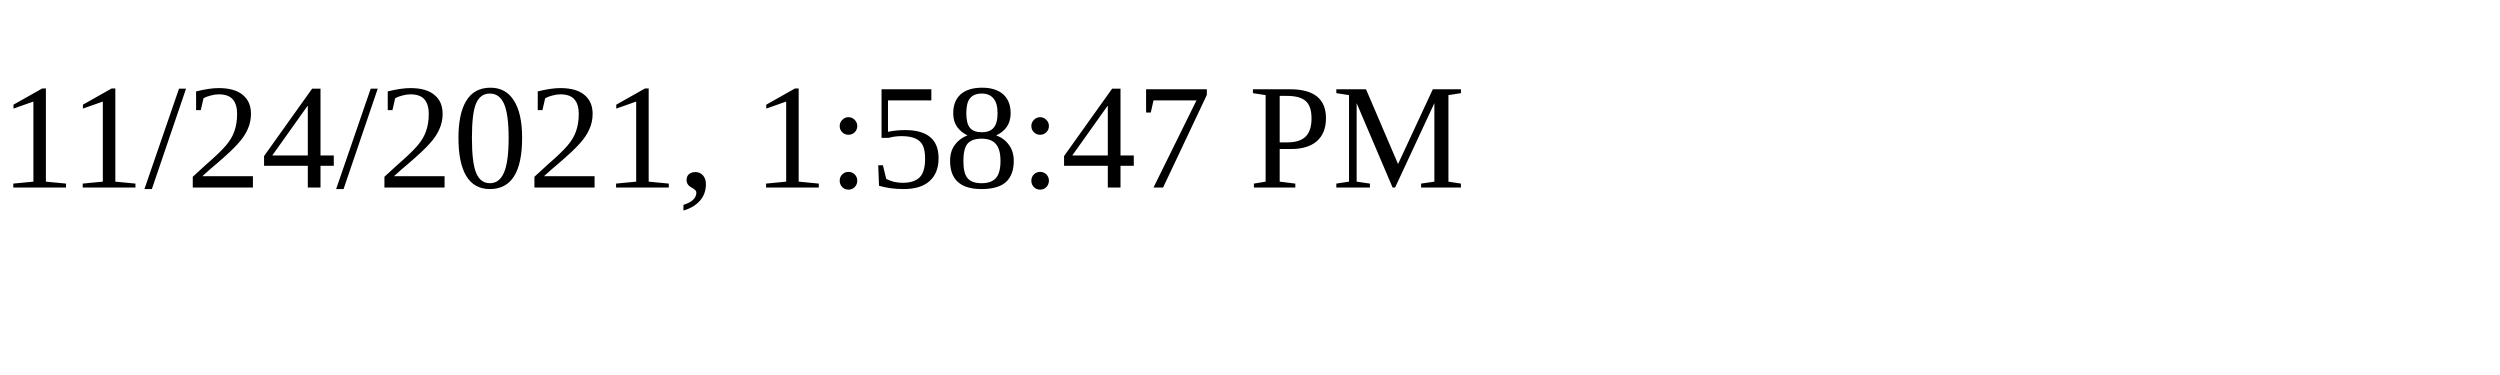
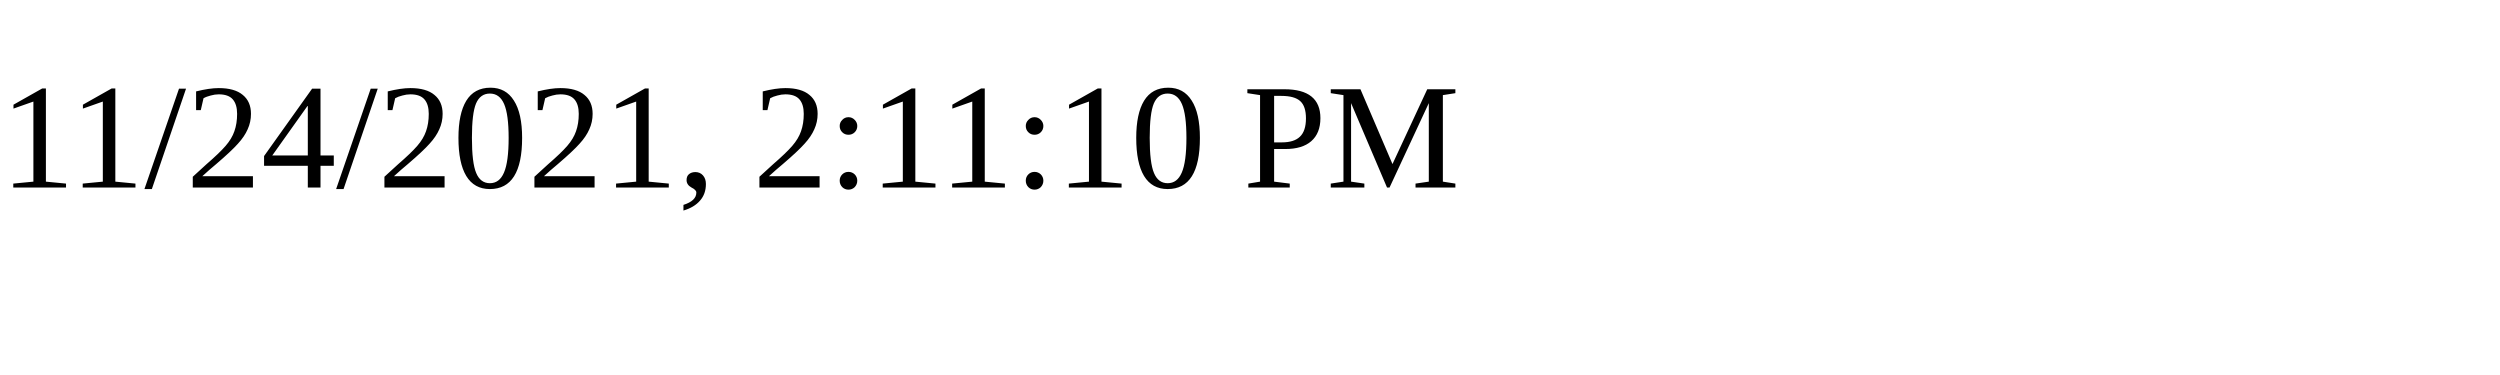
<svg xmlns="http://www.w3.org/2000/svg" height="30" width="200">
-   <text x="0" y="15">11/24/2021, 1:58:47 PM</text>
+   <text x="0" y="15">11/24/2021, 2:11:10 PM</text>
</svg>
